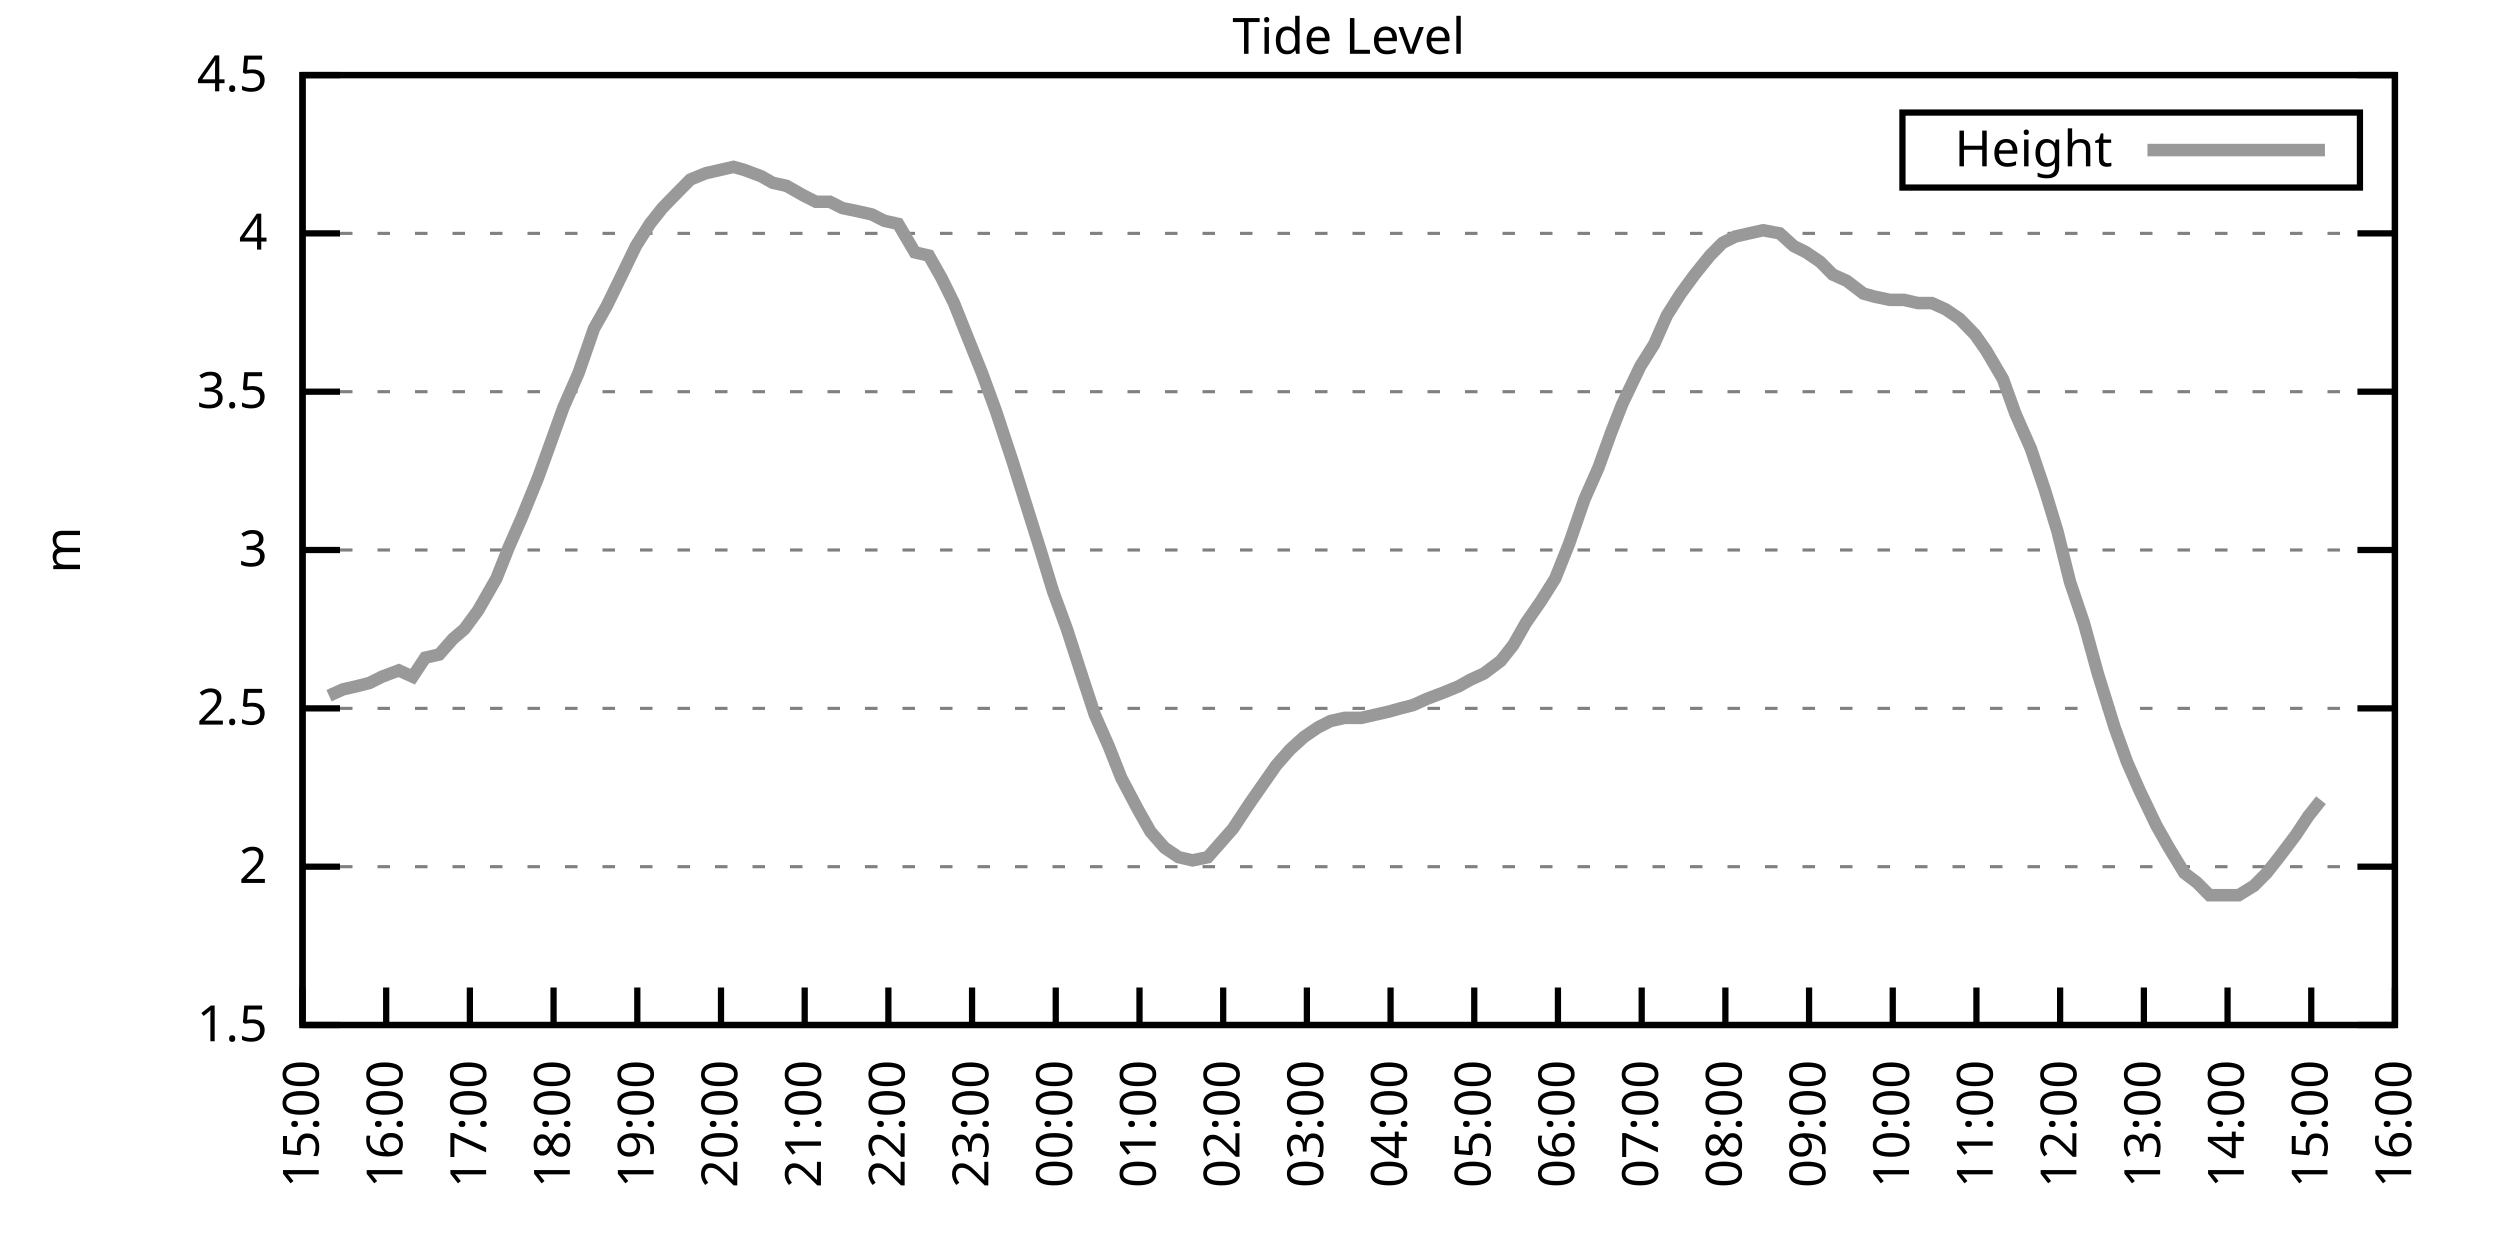
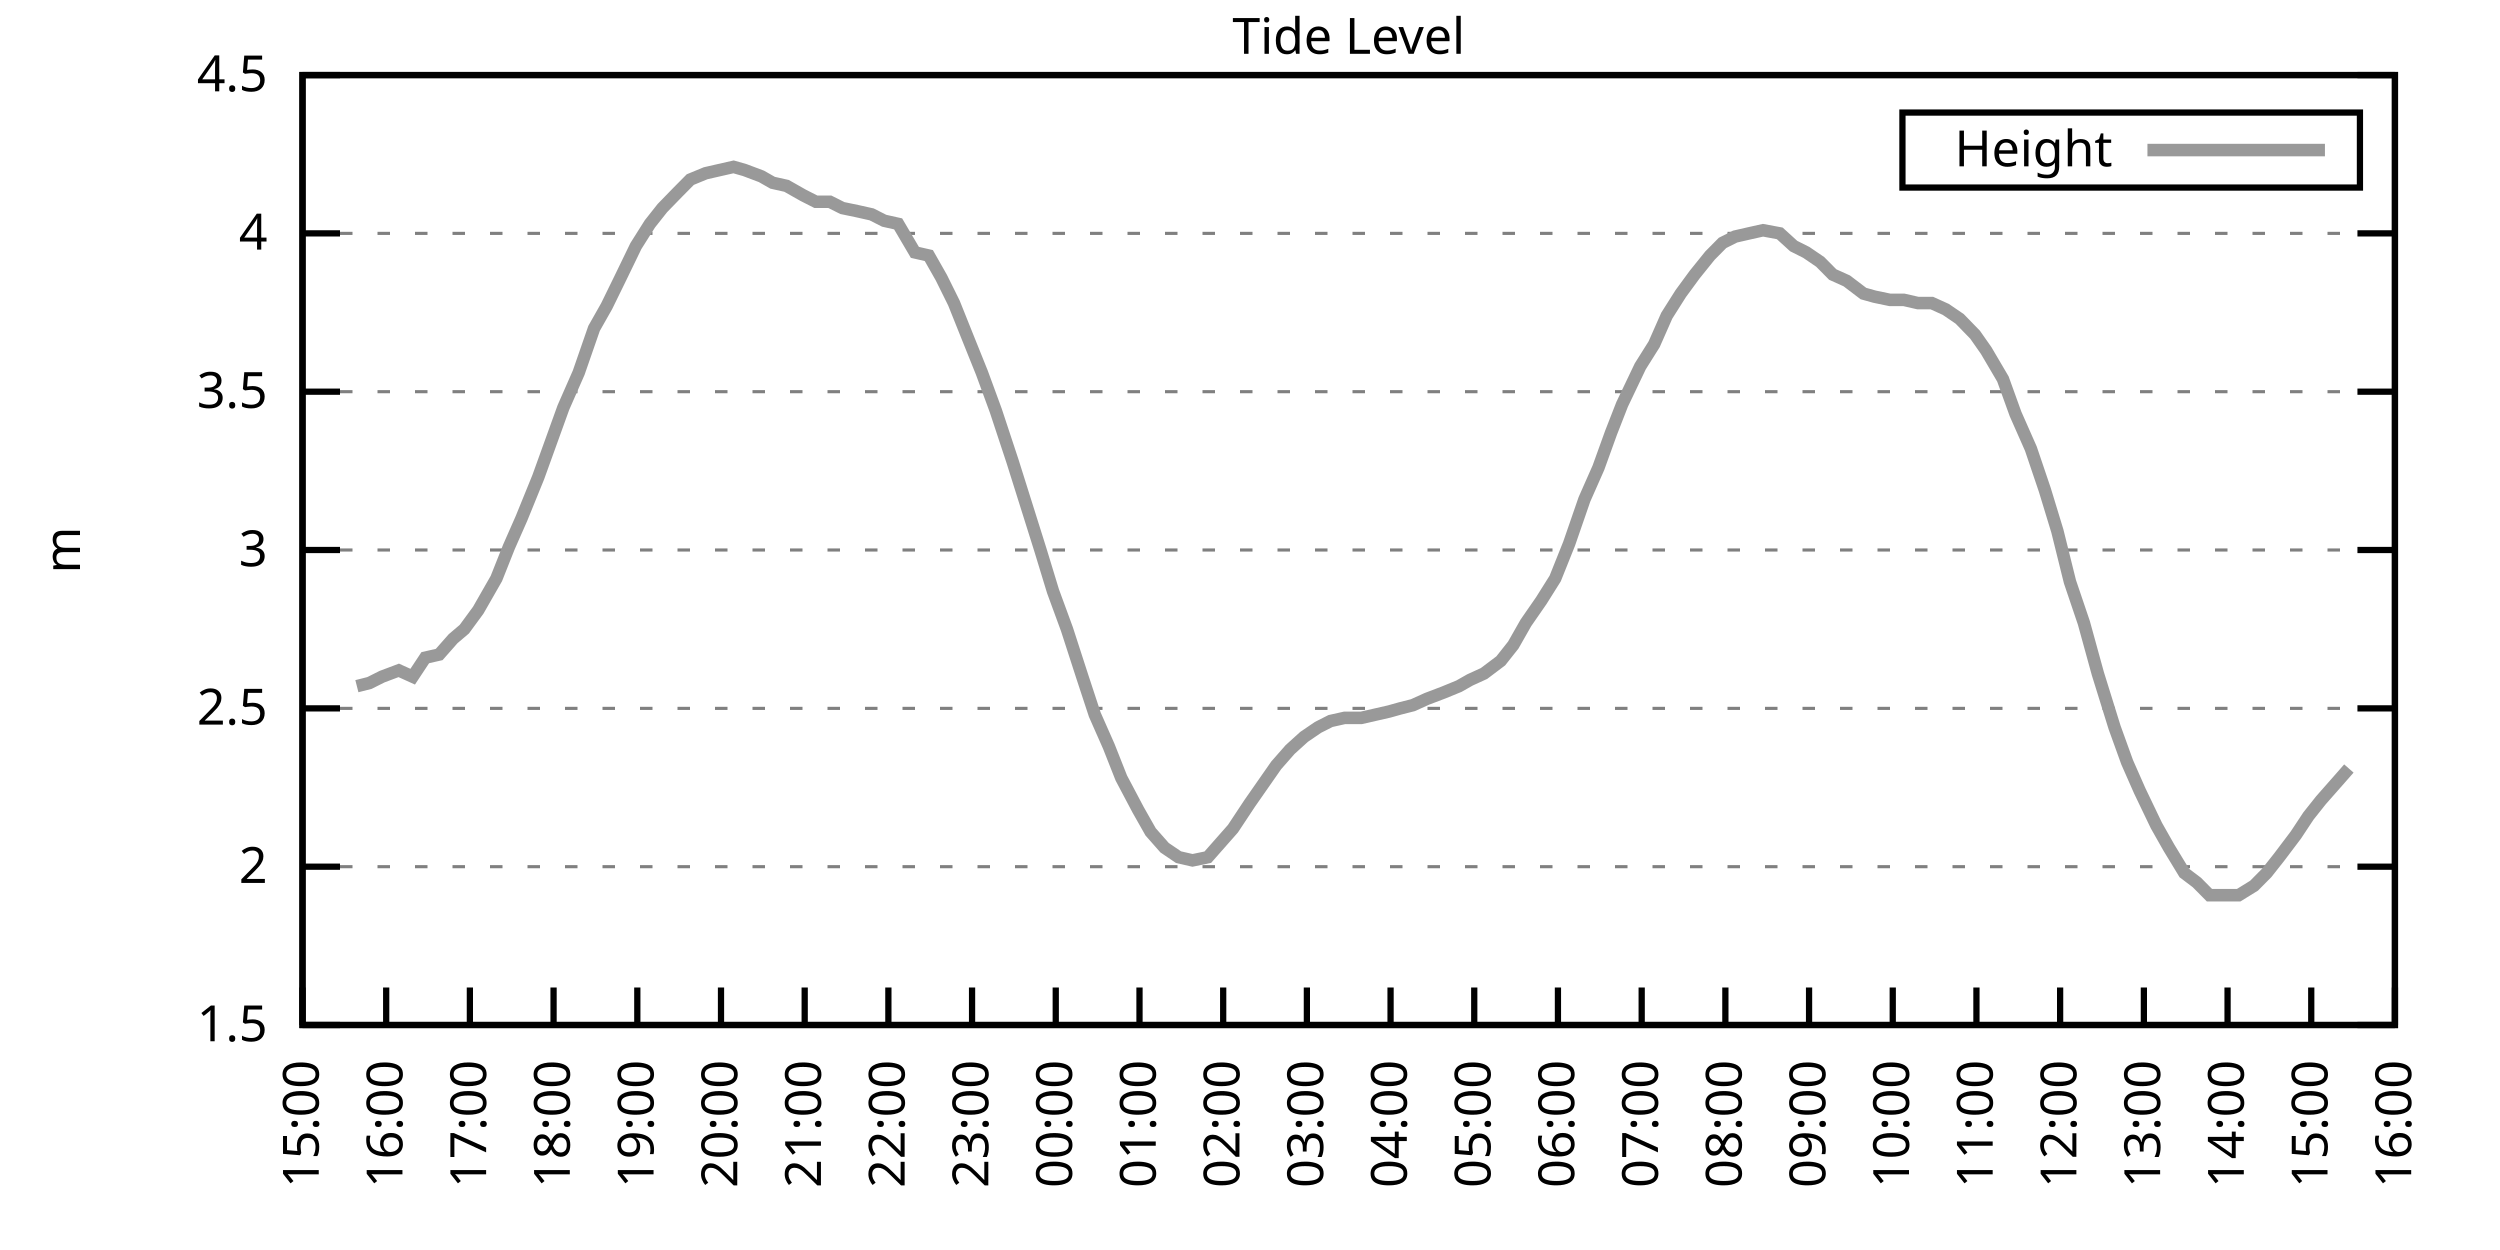
<svg xmlns="http://www.w3.org/2000/svg" xmlns:xlink="http://www.w3.org/1999/xlink" width="400" height="200" viewBox="0 0 400 200">
  <g id="gnuplot_canvas">
    <rect x="0" y="0" width="400" height="200" fill="none" />
    <defs>
      <circle id="gpDot" r="0.5" stroke-width="0.5" stroke="currentColor" />
      <path id="gpPt0" stroke-width="0.333" stroke="currentColor" d="M-1,0 h2 M0,-1 v2" />
      <path id="gpPt1" stroke-width="0.333" stroke="currentColor" d="M-1,-1 L1,1 M1,-1 L-1,1" />
      <path id="gpPt2" stroke-width="0.333" stroke="currentColor" d="M-1,0 L1,0 M0,-1 L0,1 M-1,-1 L1,1 M-1,1 L1,-1" />
      <rect id="gpPt3" stroke-width="0.333" stroke="currentColor" x="-1" y="-1" width="2" height="2" />
      <rect id="gpPt4" stroke-width="0.333" stroke="currentColor" fill="currentColor" x="-1" y="-1" width="2" height="2" />
      <circle id="gpPt5" stroke-width="0.333" stroke="currentColor" cx="0" cy="0" r="1" />
      <use xlink:href="#gpPt5" id="gpPt6" fill="currentColor" stroke="none" />
      <path id="gpPt7" stroke-width="0.333" stroke="currentColor" d="M0,-1.33 L-1.33,0.67 L1.33,0.67 z" />
      <use xlink:href="#gpPt7" id="gpPt8" fill="currentColor" stroke="none" />
      <use xlink:href="#gpPt7" id="gpPt9" stroke="currentColor" transform="rotate(180)" />
      <use xlink:href="#gpPt9" id="gpPt10" fill="currentColor" stroke="none" />
      <use xlink:href="#gpPt3" id="gpPt11" stroke="currentColor" transform="rotate(45)" />
      <use xlink:href="#gpPt11" id="gpPt12" fill="currentColor" stroke="none" />
      <path id="gpPt13" stroke-width="0.333" stroke="currentColor" d="M0,1.330 L1.265,0.411 L0.782,-1.067 L-0.782,-1.076 L-1.265,0.411 z" />
      <use xlink:href="#gpPt13" id="gpPt14" fill="currentColor" stroke="none" />
      <filter id="textbox" filterUnits="objectBoundingBox" x="0" y="0" height="1" width="1">
        <feFlood flood-color="white" flood-opacity="1" result="bgnd" />
        <feComposite in="SourceGraphic" in2="bgnd" operator="atop" />
      </filter>
      <filter id="greybox" filterUnits="objectBoundingBox" x="0" y="0" height="1" width="1">
        <feFlood flood-color="lightgrey" flood-opacity="1" result="grey" />
        <feComposite in="SourceGraphic" in2="grey" operator="atop" />
      </filter>
    </defs>
    <g fill="none" color="white" stroke="currentColor" stroke-width="1.00" stroke-linecap="butt" stroke-linejoin="miter">
</g>
    <g fill="none" color="black" stroke="currentColor" stroke-width="1.00" stroke-linecap="butt" stroke-linejoin="miter">
      <g stroke="none" shape-rendering="crispEdges">
        <polygon fill="rgb(255, 255, 255)" points="48.40,164.00 383.18,164.00 383.18,12.02 48.40,12.02 " />
      </g>
    </g>
    <g fill="none" color="black" stroke="currentColor" stroke-width="1.00" stroke-linecap="butt" stroke-linejoin="miter">
</g>
    <g fill="none" color="black" stroke="black" stroke-width="0.50" stroke-linecap="butt" stroke-linejoin="miter">
</g>
    <g fill="none" color="gray" stroke="currentColor" stroke-width="0.50" stroke-linecap="butt" stroke-linejoin="miter">
      <path stroke="gray" stroke-dasharray="2,4" class="gridline" d="M48.40,164.00 L383.19,164.00  " />
    </g>
    <g fill="none" color="gray" stroke="gray" stroke-width="1.00" stroke-linecap="butt" stroke-linejoin="miter">
</g>
    <g fill="none" color="black" stroke="currentColor" stroke-width="1.00" stroke-linecap="butt" stroke-linejoin="miter">
      <path stroke="black" d="M48.40,164.00 L54.40,164.00 M383.19,164.00 L377.19,164.00  " />
      <g transform="translate(42.80,166.60)" stroke="none" fill="black" font-family="Sans" font-size="8.00" text-anchor="end">
        <text>
          <tspan font-family="Sans"> 1.5</tspan>
        </text>
      </g>
    </g>
    <g fill="none" color="black" stroke="currentColor" stroke-width="1.00" stroke-linecap="butt" stroke-linejoin="miter">
</g>
    <g fill="none" color="black" stroke="black" stroke-width="0.50" stroke-linecap="butt" stroke-linejoin="miter">
</g>
    <g fill="none" color="gray" stroke="currentColor" stroke-width="0.50" stroke-linecap="butt" stroke-linejoin="miter">
      <path stroke="gray" stroke-dasharray="2,4" class="gridline" d="M48.40,138.67 L383.19,138.67  " />
    </g>
    <g fill="none" color="gray" stroke="gray" stroke-width="1.00" stroke-linecap="butt" stroke-linejoin="miter">
</g>
    <g fill="none" color="black" stroke="currentColor" stroke-width="1.00" stroke-linecap="butt" stroke-linejoin="miter">
      <path stroke="black" d="M48.40,138.67 L54.40,138.67 M383.19,138.67 L377.19,138.67  " />
      <g transform="translate(42.80,141.27)" stroke="none" fill="black" font-family="Sans" font-size="8.00" text-anchor="end">
        <text>
          <tspan font-family="Sans"> 2</tspan>
        </text>
      </g>
    </g>
    <g fill="none" color="black" stroke="currentColor" stroke-width="1.00" stroke-linecap="butt" stroke-linejoin="miter">
</g>
    <g fill="none" color="black" stroke="black" stroke-width="0.50" stroke-linecap="butt" stroke-linejoin="miter">
</g>
    <g fill="none" color="gray" stroke="currentColor" stroke-width="0.50" stroke-linecap="butt" stroke-linejoin="miter">
      <path stroke="gray" stroke-dasharray="2,4" class="gridline" d="M48.40,113.34 L383.19,113.34  " />
    </g>
    <g fill="none" color="gray" stroke="gray" stroke-width="1.00" stroke-linecap="butt" stroke-linejoin="miter">
</g>
    <g fill="none" color="black" stroke="currentColor" stroke-width="1.00" stroke-linecap="butt" stroke-linejoin="miter">
      <path stroke="black" d="M48.40,113.34 L54.40,113.34 M383.19,113.34 L377.19,113.34  " />
      <g transform="translate(42.80,115.94)" stroke="none" fill="black" font-family="Sans" font-size="8.00" text-anchor="end">
        <text>
          <tspan font-family="Sans"> 2.5</tspan>
        </text>
      </g>
    </g>
    <g fill="none" color="black" stroke="currentColor" stroke-width="1.00" stroke-linecap="butt" stroke-linejoin="miter">
</g>
    <g fill="none" color="black" stroke="black" stroke-width="0.50" stroke-linecap="butt" stroke-linejoin="miter">
</g>
    <g fill="none" color="gray" stroke="currentColor" stroke-width="0.50" stroke-linecap="butt" stroke-linejoin="miter">
      <path stroke="gray" stroke-dasharray="2,4" class="gridline" d="M48.40,88.00 L383.19,88.00  " />
    </g>
    <g fill="none" color="gray" stroke="gray" stroke-width="1.00" stroke-linecap="butt" stroke-linejoin="miter">
</g>
    <g fill="none" color="black" stroke="currentColor" stroke-width="1.00" stroke-linecap="butt" stroke-linejoin="miter">
      <path stroke="black" d="M48.40,88.00 L54.40,88.00 M383.19,88.00 L377.19,88.00  " />
      <g transform="translate(42.80,90.60)" stroke="none" fill="black" font-family="Sans" font-size="8.00" text-anchor="end">
        <text>
          <tspan font-family="Sans"> 3</tspan>
        </text>
      </g>
    </g>
    <g fill="none" color="black" stroke="currentColor" stroke-width="1.00" stroke-linecap="butt" stroke-linejoin="miter">
</g>
    <g fill="none" color="black" stroke="black" stroke-width="0.50" stroke-linecap="butt" stroke-linejoin="miter">
</g>
    <g fill="none" color="gray" stroke="currentColor" stroke-width="0.50" stroke-linecap="butt" stroke-linejoin="miter">
      <path stroke="gray" stroke-dasharray="2,4" class="gridline" d="M48.40,62.67 L383.19,62.67  " />
    </g>
    <g fill="none" color="gray" stroke="gray" stroke-width="1.00" stroke-linecap="butt" stroke-linejoin="miter">
</g>
    <g fill="none" color="black" stroke="currentColor" stroke-width="1.00" stroke-linecap="butt" stroke-linejoin="miter">
      <path stroke="black" d="M48.40,62.67 L54.40,62.67 M383.19,62.67 L377.19,62.67  " />
      <g transform="translate(42.80,65.27)" stroke="none" fill="black" font-family="Sans" font-size="8.00" text-anchor="end">
        <text>
          <tspan font-family="Sans"> 3.5</tspan>
        </text>
      </g>
    </g>
    <g fill="none" color="black" stroke="currentColor" stroke-width="1.00" stroke-linecap="butt" stroke-linejoin="miter">
</g>
    <g fill="none" color="black" stroke="black" stroke-width="0.50" stroke-linecap="butt" stroke-linejoin="miter">
</g>
    <g fill="none" color="gray" stroke="currentColor" stroke-width="0.50" stroke-linecap="butt" stroke-linejoin="miter">
      <path stroke="gray" stroke-dasharray="2,4" class="gridline" d="M48.40,37.34 L383.19,37.34  " />
    </g>
    <g fill="none" color="gray" stroke="gray" stroke-width="1.00" stroke-linecap="butt" stroke-linejoin="miter">
</g>
    <g fill="none" color="black" stroke="currentColor" stroke-width="1.00" stroke-linecap="butt" stroke-linejoin="miter">
      <path stroke="black" d="M48.40,37.34 L54.40,37.34 M383.19,37.34 L377.19,37.34  " />
      <g transform="translate(42.80,39.94)" stroke="none" fill="black" font-family="Sans" font-size="8.00" text-anchor="end">
        <text>
          <tspan font-family="Sans"> 4</tspan>
        </text>
      </g>
    </g>
    <g fill="none" color="black" stroke="currentColor" stroke-width="1.00" stroke-linecap="butt" stroke-linejoin="miter">
</g>
    <g fill="none" color="black" stroke="black" stroke-width="0.50" stroke-linecap="butt" stroke-linejoin="miter">
</g>
    <g fill="none" color="gray" stroke="currentColor" stroke-width="0.50" stroke-linecap="butt" stroke-linejoin="miter">
      <path stroke="gray" stroke-dasharray="2,4" class="gridline" d="M48.40,12.01 L383.19,12.01  " />
    </g>
    <g fill="none" color="gray" stroke="gray" stroke-width="1.00" stroke-linecap="butt" stroke-linejoin="miter">
</g>
    <g fill="none" color="black" stroke="currentColor" stroke-width="1.00" stroke-linecap="butt" stroke-linejoin="miter">
      <path stroke="black" d="M48.40,12.01 L54.40,12.01 M383.19,12.01 L377.19,12.01  " />
      <g transform="translate(42.80,14.61)" stroke="none" fill="black" font-family="Sans" font-size="8.00" text-anchor="end">
        <text>
          <tspan font-family="Sans"> 4.5</tspan>
        </text>
      </g>
    </g>
    <g fill="none" color="black" stroke="currentColor" stroke-width="1.00" stroke-linecap="butt" stroke-linejoin="miter">
      <path stroke="black" d="M48.40,164.00 L48.40,158.00  " />
      <g transform="translate(51.00,169.60) rotate(270.00)" stroke="none" fill="black" font-family="Sans" font-size="8.00" text-anchor="end">
        <text>
          <tspan font-family="Sans">15:00</tspan>
        </text>
      </g>
    </g>
    <g fill="none" color="black" stroke="currentColor" stroke-width="1.00" stroke-linecap="butt" stroke-linejoin="miter">
      <path stroke="black" d="M61.79,164.00 L61.79,158.00  " />
      <g transform="translate(64.39,169.60) rotate(270.00)" stroke="none" fill="black" font-family="Sans" font-size="8.00" text-anchor="end">
        <text>
          <tspan font-family="Sans">16:00</tspan>
        </text>
      </g>
    </g>
    <g fill="none" color="black" stroke="currentColor" stroke-width="1.00" stroke-linecap="butt" stroke-linejoin="miter">
      <path stroke="black" d="M75.18,164.00 L75.18,158.00  " />
      <g transform="translate(77.78,169.60) rotate(270.00)" stroke="none" fill="black" font-family="Sans" font-size="8.00" text-anchor="end">
        <text>
          <tspan font-family="Sans">17:00</tspan>
        </text>
      </g>
    </g>
    <g fill="none" color="black" stroke="currentColor" stroke-width="1.00" stroke-linecap="butt" stroke-linejoin="miter">
      <path stroke="black" d="M88.57,164.00 L88.57,158.00  " />
      <g transform="translate(91.17,169.60) rotate(270.00)" stroke="none" fill="black" font-family="Sans" font-size="8.00" text-anchor="end">
        <text>
          <tspan font-family="Sans">18:00</tspan>
        </text>
      </g>
    </g>
    <g fill="none" color="black" stroke="currentColor" stroke-width="1.00" stroke-linecap="butt" stroke-linejoin="miter">
      <path stroke="black" d="M101.97,164.00 L101.97,158.00  " />
      <g transform="translate(104.57,169.60) rotate(270.00)" stroke="none" fill="black" font-family="Sans" font-size="8.00" text-anchor="end">
        <text>
          <tspan font-family="Sans">19:00</tspan>
        </text>
      </g>
    </g>
    <g fill="none" color="black" stroke="currentColor" stroke-width="1.00" stroke-linecap="butt" stroke-linejoin="miter">
      <path stroke="black" d="M115.36,164.00 L115.36,158.00  " />
      <g transform="translate(117.96,169.60) rotate(270.00)" stroke="none" fill="black" font-family="Sans" font-size="8.00" text-anchor="end">
        <text>
          <tspan font-family="Sans">20:00</tspan>
        </text>
      </g>
    </g>
    <g fill="none" color="black" stroke="currentColor" stroke-width="1.00" stroke-linecap="butt" stroke-linejoin="miter">
      <path stroke="black" d="M128.75,164.00 L128.75,158.00  " />
      <g transform="translate(131.35,169.60) rotate(270.00)" stroke="none" fill="black" font-family="Sans" font-size="8.00" text-anchor="end">
        <text>
          <tspan font-family="Sans">21:00</tspan>
        </text>
      </g>
    </g>
    <g fill="none" color="black" stroke="currentColor" stroke-width="1.00" stroke-linecap="butt" stroke-linejoin="miter">
      <path stroke="black" d="M142.14,164.00 L142.14,158.00  " />
      <g transform="translate(144.74,169.60) rotate(270.00)" stroke="none" fill="black" font-family="Sans" font-size="8.00" text-anchor="end">
        <text>
          <tspan font-family="Sans">22:00</tspan>
        </text>
      </g>
    </g>
    <g fill="none" color="black" stroke="currentColor" stroke-width="1.00" stroke-linecap="butt" stroke-linejoin="miter">
      <path stroke="black" d="M155.53,164.00 L155.53,158.00  " />
      <g transform="translate(158.13,169.60) rotate(270.00)" stroke="none" fill="black" font-family="Sans" font-size="8.00" text-anchor="end">
        <text>
          <tspan font-family="Sans">23:00</tspan>
        </text>
      </g>
    </g>
    <g fill="none" color="black" stroke="currentColor" stroke-width="1.00" stroke-linecap="butt" stroke-linejoin="miter">
      <path stroke="black" d="M168.92,164.00 L168.92,158.00  " />
      <g transform="translate(171.52,169.60) rotate(270.00)" stroke="none" fill="black" font-family="Sans" font-size="8.00" text-anchor="end">
        <text>
          <tspan font-family="Sans">00:00</tspan>
        </text>
      </g>
    </g>
    <g fill="none" color="black" stroke="currentColor" stroke-width="1.00" stroke-linecap="butt" stroke-linejoin="miter">
      <path stroke="black" d="M182.32,164.00 L182.32,158.00  " />
      <g transform="translate(184.92,169.60) rotate(270.00)" stroke="none" fill="black" font-family="Sans" font-size="8.00" text-anchor="end">
        <text>
          <tspan font-family="Sans">01:00</tspan>
        </text>
      </g>
    </g>
    <g fill="none" color="black" stroke="currentColor" stroke-width="1.00" stroke-linecap="butt" stroke-linejoin="miter">
      <path stroke="black" d="M195.71,164.00 L195.71,158.00  " />
      <g transform="translate(198.31,169.60) rotate(270.00)" stroke="none" fill="black" font-family="Sans" font-size="8.00" text-anchor="end">
        <text>
          <tspan font-family="Sans">02:00</tspan>
        </text>
      </g>
    </g>
    <g fill="none" color="black" stroke="currentColor" stroke-width="1.00" stroke-linecap="butt" stroke-linejoin="miter">
      <path stroke="black" d="M209.10,164.00 L209.10,158.00  " />
      <g transform="translate(211.70,169.60) rotate(270.00)" stroke="none" fill="black" font-family="Sans" font-size="8.00" text-anchor="end">
        <text>
          <tspan font-family="Sans">03:00</tspan>
        </text>
      </g>
    </g>
    <g fill="none" color="black" stroke="currentColor" stroke-width="1.00" stroke-linecap="butt" stroke-linejoin="miter">
      <path stroke="black" d="M222.49,164.00 L222.49,158.00  " />
      <g transform="translate(225.09,169.60) rotate(270.00)" stroke="none" fill="black" font-family="Sans" font-size="8.00" text-anchor="end">
        <text>
          <tspan font-family="Sans">04:00</tspan>
        </text>
      </g>
    </g>
    <g fill="none" color="black" stroke="currentColor" stroke-width="1.00" stroke-linecap="butt" stroke-linejoin="miter">
      <path stroke="black" d="M235.88,164.00 L235.88,158.00  " />
      <g transform="translate(238.48,169.60) rotate(270.00)" stroke="none" fill="black" font-family="Sans" font-size="8.00" text-anchor="end">
        <text>
          <tspan font-family="Sans">05:00</tspan>
        </text>
      </g>
    </g>
    <g fill="none" color="black" stroke="currentColor" stroke-width="1.00" stroke-linecap="butt" stroke-linejoin="miter">
      <path stroke="black" d="M249.27,164.00 L249.27,158.00  " />
      <g transform="translate(251.87,169.60) rotate(270.00)" stroke="none" fill="black" font-family="Sans" font-size="8.00" text-anchor="end">
        <text>
          <tspan font-family="Sans">06:00</tspan>
        </text>
      </g>
    </g>
    <g fill="none" color="black" stroke="currentColor" stroke-width="1.00" stroke-linecap="butt" stroke-linejoin="miter">
      <path stroke="black" d="M262.67,164.00 L262.67,158.00  " />
      <g transform="translate(265.27,169.60) rotate(270.00)" stroke="none" fill="black" font-family="Sans" font-size="8.00" text-anchor="end">
        <text>
          <tspan font-family="Sans">07:00</tspan>
        </text>
      </g>
    </g>
    <g fill="none" color="black" stroke="currentColor" stroke-width="1.00" stroke-linecap="butt" stroke-linejoin="miter">
      <path stroke="black" d="M276.06,164.00 L276.06,158.00  " />
      <g transform="translate(278.66,169.60) rotate(270.00)" stroke="none" fill="black" font-family="Sans" font-size="8.00" text-anchor="end">
        <text>
          <tspan font-family="Sans">08:00</tspan>
        </text>
      </g>
    </g>
    <g fill="none" color="black" stroke="currentColor" stroke-width="1.00" stroke-linecap="butt" stroke-linejoin="miter">
      <path stroke="black" d="M289.45,164.00 L289.45,158.00  " />
      <g transform="translate(292.05,169.60) rotate(270.00)" stroke="none" fill="black" font-family="Sans" font-size="8.00" text-anchor="end">
        <text>
          <tspan font-family="Sans">09:00</tspan>
        </text>
      </g>
    </g>
    <g fill="none" color="black" stroke="currentColor" stroke-width="1.00" stroke-linecap="butt" stroke-linejoin="miter">
      <path stroke="black" d="M302.84,164.00 L302.84,158.00  " />
      <g transform="translate(305.44,169.60) rotate(270.00)" stroke="none" fill="black" font-family="Sans" font-size="8.00" text-anchor="end">
        <text>
          <tspan font-family="Sans">10:00</tspan>
        </text>
      </g>
    </g>
    <g fill="none" color="black" stroke="currentColor" stroke-width="1.00" stroke-linecap="butt" stroke-linejoin="miter">
      <path stroke="black" d="M316.23,164.00 L316.23,158.00  " />
      <g transform="translate(318.83,169.60) rotate(270.00)" stroke="none" fill="black" font-family="Sans" font-size="8.00" text-anchor="end">
        <text>
          <tspan font-family="Sans">11:00</tspan>
        </text>
      </g>
    </g>
    <g fill="none" color="black" stroke="currentColor" stroke-width="1.00" stroke-linecap="butt" stroke-linejoin="miter">
      <path stroke="black" d="M329.62,164.00 L329.62,158.00  " />
      <g transform="translate(332.22,169.60) rotate(270.00)" stroke="none" fill="black" font-family="Sans" font-size="8.00" text-anchor="end">
        <text>
          <tspan font-family="Sans">12:00</tspan>
        </text>
      </g>
    </g>
    <g fill="none" color="black" stroke="currentColor" stroke-width="1.00" stroke-linecap="butt" stroke-linejoin="miter">
      <path stroke="black" d="M343.02,164.00 L343.02,158.00  " />
      <g transform="translate(345.62,169.60) rotate(270.00)" stroke="none" fill="black" font-family="Sans" font-size="8.00" text-anchor="end">
        <text>
          <tspan font-family="Sans">13:00</tspan>
        </text>
      </g>
    </g>
    <g fill="none" color="black" stroke="currentColor" stroke-width="1.00" stroke-linecap="butt" stroke-linejoin="miter">
      <path stroke="black" d="M356.41,164.00 L356.41,158.00  " />
      <g transform="translate(359.01,169.60) rotate(270.00)" stroke="none" fill="black" font-family="Sans" font-size="8.00" text-anchor="end">
        <text>
          <tspan font-family="Sans">14:00</tspan>
        </text>
      </g>
    </g>
    <g fill="none" color="black" stroke="currentColor" stroke-width="1.00" stroke-linecap="butt" stroke-linejoin="miter">
      <path stroke="black" d="M369.80,164.00 L369.80,158.00  " />
      <g transform="translate(372.40,169.60) rotate(270.00)" stroke="none" fill="black" font-family="Sans" font-size="8.00" text-anchor="end">
        <text>
          <tspan font-family="Sans">15:00</tspan>
        </text>
      </g>
    </g>
    <g fill="none" color="black" stroke="currentColor" stroke-width="1.00" stroke-linecap="butt" stroke-linejoin="miter">
      <path stroke="black" d="M383.19,164.00 L383.19,158.00  " />
      <g transform="translate(385.79,169.60) rotate(270.00)" stroke="none" fill="black" font-family="Sans" font-size="8.00" text-anchor="end">
        <text>
          <tspan font-family="Sans">16:00</tspan>
        </text>
      </g>
    </g>
    <g fill="none" color="black" stroke="currentColor" stroke-width="1.00" stroke-linecap="butt" stroke-linejoin="miter">
</g>
    <g fill="none" color="black" stroke="currentColor" stroke-width="1.00" stroke-linecap="butt" stroke-linejoin="miter">
      <path stroke="black" d="M48.40,12.01 L48.40,164.00 L383.19,164.00 L383.19,12.01 L48.40,12.01 Z  " />
    </g>
    <g fill="none" color="black" stroke="currentColor" stroke-width="1.00" stroke-linecap="butt" stroke-linejoin="miter">
</g>
    <g fill="none" color="black" stroke="currentColor" stroke-width="1.00" stroke-linecap="butt" stroke-linejoin="miter">
      <path stroke="black" d="M304.39,30.01 L304.39,18.01 L377.59,18.01 L377.59,30.01 L304.39,30.01 Z  " />
    </g>
    <g id="Tide_level_plot_1">
      <g fill="none" color="white" stroke="black" stroke-width="2.00" stroke-linecap="butt" stroke-linejoin="miter">
</g>
      <g fill="none" color="black" stroke="currentColor" stroke-width="2.00" stroke-linecap="butt" stroke-linejoin="miter">
        <g transform="translate(337.99,26.61)" stroke="none" fill="black" font-family="Sans" font-size="8.00" text-anchor="end">
          <text>
            <tspan font-family="Sans">Height</tspan>
          </text>
        </g>
      </g>
      <g fill="none" color="black" stroke="currentColor" stroke-width="2.00" stroke-linecap="butt" stroke-linejoin="miter">
-         <path stroke="rgb(153, 153, 153)" d="M343.59,24.01 L371.99,24.01 M52.64,111.31 L54.87,110.30 L57.10,109.79 L59.11,109.28 L61.12,108.27 L63.80,107.26   L66.03,108.27 L68.04,105.23 L70.27,104.72 L72.50,102.19 L74.29,100.67 L76.52,97.63 L79.42,92.56 L81.43,87.50   L83.44,82.94 L86.12,76.35 L88.13,70.78 L90.14,65.21 L92.59,59.63 L95.05,52.54 L97.06,48.99 L99.29,44.43   L101.74,39.37 L103.98,35.82 L105.98,33.29 L108.44,30.76 L110.45,28.73 L112.90,27.72 L115.13,27.21 L117.37,26.70   L119.15,27.21 L121.83,28.22 L123.62,29.24 L125.85,29.74 L128.53,31.26 L130.54,32.28 L132.77,32.28 L134.78,33.29   L137.23,33.80 L139.46,34.30 L141.47,35.32 L143.70,35.82 L146.38,40.38 L148.61,40.89 L150.62,44.43 L152.63,48.49   L154.86,54.06 L157.10,59.63 L159.33,65.71 L162.01,73.82 L164.24,80.91 L166.47,88.00 L168.48,94.59 L170.71,100.67   L173.17,108.27 L175.17,114.35 L177.41,119.42 L179.41,124.48 L182.09,129.55 L184.10,133.10 L186.33,135.63 L188.57,137.15   L190.80,137.66 L193.25,137.15 L195.48,134.62 L197.27,132.59 L199.95,128.54 L204.19,122.46 L206.42,119.92 L208.65,117.90   L210.88,116.38 L212.89,115.36 L215.13,114.86 L217.80,114.86 L220.04,114.35 L222.27,113.84 L224.05,113.34 L226.06,112.83   L228.29,111.82 L230.97,110.80 L233.43,109.79 L235.21,108.78 L237.44,107.76 L240.12,105.74 L242.13,103.20 L244.14,99.66   L246.60,96.11 L248.83,92.56 L251.06,86.99 L253.51,79.90 L255.75,74.83 L257.76,69.26 L259.54,64.70 L262.44,58.62   L264.67,55.07 L266.68,50.51 L268.92,46.97 L271.15,43.93 L273.60,40.89 L275.61,38.86 L277.62,37.85 L279.85,37.34   L282.08,36.84 L284.76,37.34 L286.99,39.37 L289.00,40.38 L291.23,41.90 L293.24,43.93 L295.48,44.94 L298.15,46.97   L299.94,47.47 L302.39,47.98 L304.63,47.98 L306.86,48.49 L309.09,48.49 L311.32,49.50 L313.55,51.02 L316.01,53.55   L317.79,56.09 L320.47,60.65 L322.48,66.22 L324.94,71.79 L327.17,78.38 L329.18,84.97 L331.19,93.07 L333.42,99.66   L335.65,107.76 L338.33,116.38 L340.34,121.95 L342.35,126.51 L345.02,132.08 L347.03,135.63 L349.49,139.68 L351.50,141.20   L353.51,143.23 L355.96,143.23 L358.19,143.23 L360.65,141.71 L362.66,139.68 L364.66,137.15 L367.34,133.60 L369.35,130.56   L371.36,128.03  " />
+         <path stroke="rgb(153, 153, 153)" d="M343.59,24.01 L371.99,24.01 M57.10,109.79 L59.11,109.28 L61.12,108.27 L63.80,107.26 L66.03,108.27 L68.04,105.23   L70.27,104.72 L72.50,102.19 L74.29,100.67 L76.52,97.63 L79.42,92.56 L81.43,87.50 L83.44,82.94 L86.12,76.35   L88.13,70.78 L90.14,65.21 L92.59,59.63 L95.05,52.54 L97.06,48.99 L99.29,44.43 L101.74,39.37 L103.98,35.82   L105.98,33.29 L108.44,30.76 L110.45,28.73 L112.90,27.72 L115.13,27.21 L117.37,26.70 L119.15,27.21 L121.83,28.22   L123.62,29.24 L125.85,29.74 L128.53,31.26 L130.54,32.28 L132.77,32.28 L134.78,33.29 L137.23,33.80 L139.46,34.30   L141.47,35.32 L143.70,35.82 L146.38,40.38 L148.61,40.89 L150.62,44.43 L152.63,48.49 L154.86,54.06 L157.10,59.63   L159.33,65.71 L162.01,73.82 L164.24,80.91 L166.47,88.00 L168.48,94.59 L170.71,100.67 L173.17,108.27 L175.17,114.35   L177.41,119.42 L179.41,124.48 L182.09,129.55 L184.10,133.10 L186.33,135.63 L188.57,137.15 L190.80,137.66 L193.25,137.15   L195.48,134.62 L197.27,132.59 L199.95,128.54 L204.19,122.46 L206.42,119.92 L208.65,117.90 L210.88,116.38 L212.89,115.36   L215.13,114.86 L217.80,114.86 L220.04,114.35 L222.27,113.84 L224.05,113.34 L226.06,112.83 L228.29,111.82 L230.97,110.80   L233.43,109.79 L235.21,108.78 L237.44,107.76 L240.12,105.74 L242.13,103.20 L244.14,99.66 L246.60,96.11 L248.83,92.56   L251.06,86.99 L253.51,79.90 L255.75,74.83 L257.76,69.26 L259.54,64.70 L262.44,58.62 L264.67,55.07 L266.68,50.51   L268.92,46.97 L271.15,43.93 L273.60,40.89 L275.61,38.86 L277.62,37.85 L279.85,37.34 L282.08,36.84 L284.76,37.34   L286.99,39.37 L289.00,40.38 L291.23,41.90 L293.24,43.93 L295.48,44.94 L298.15,46.97 L299.94,47.47 L302.39,47.98   L304.63,47.98 L306.86,48.49 L309.09,48.49 L311.32,49.50 L313.55,51.02 L316.01,53.55 L317.79,56.09 L320.47,60.65   L322.48,66.22 L324.94,71.79 L327.17,78.38 L329.18,84.97 L331.19,93.07 L333.42,99.66 L335.65,107.76 L338.33,116.38   L340.34,121.95 L342.35,126.51 L345.02,132.08 L347.03,135.63 L349.49,139.68 L351.50,141.20 L353.51,143.23 L355.96,143.23   L358.19,143.23 L360.65,141.71 L362.66,139.68 L364.66,137.15 L367.34,133.60 L369.35,130.56 L371.36,128.03 L374.04,124.99   L375.82,122.96  " />
      </g>
    </g>
    <g fill="none" color="black" stroke="currentColor" stroke-width="2.00" stroke-linecap="butt" stroke-linejoin="miter">
</g>
    <g fill="none" color="black" stroke="black" stroke-width="1.00" stroke-linecap="butt" stroke-linejoin="miter">
</g>
    <g fill="none" color="black" stroke="currentColor" stroke-width="1.00" stroke-linecap="butt" stroke-linejoin="miter">
      <path stroke="black" d="M48.40,12.01 L48.40,164.00 L383.19,164.00 L383.19,12.01 L48.40,12.01 Z  " />
      <g transform="translate(12.80,88.01) rotate(270.00)" stroke="none" fill="black" font-family="Sans" font-size="8.00" text-anchor="middle">
        <text>
          <tspan font-family="Sans">m</tspan>
        </text>
      </g>
    </g>
    <g fill="none" color="black" stroke="currentColor" stroke-width="1.00" stroke-linecap="butt" stroke-linejoin="miter">
</g>
    <g fill="none" color="black" stroke="currentColor" stroke-width="1.00" stroke-linecap="butt" stroke-linejoin="miter">
      <g transform="translate(215.79,8.61)" stroke="none" fill="black" font-family="Sans" font-size="8.00" text-anchor="middle">
        <text>
          <tspan font-family="Sans">Tide Level</tspan>
        </text>
      </g>
    </g>
    <g fill="none" color="black" stroke="currentColor" stroke-width="1.00" stroke-linecap="butt" stroke-linejoin="miter">
</g>
  </g>
</svg>
